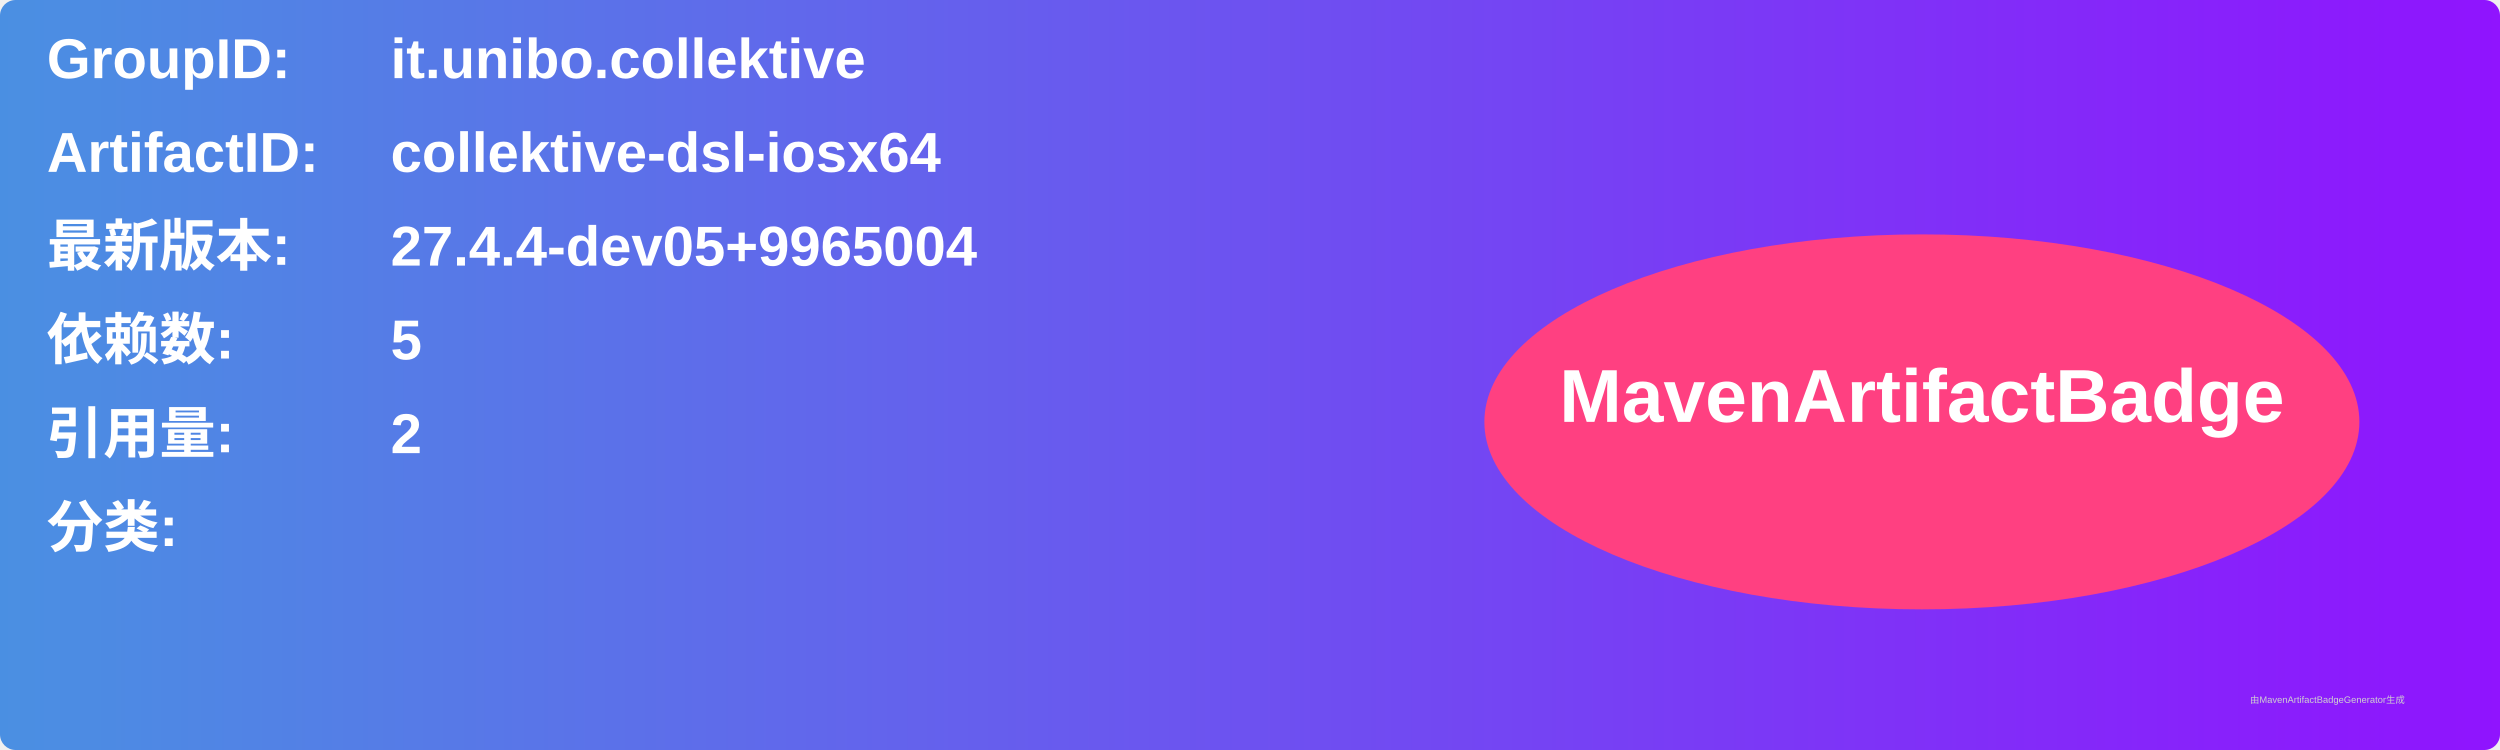
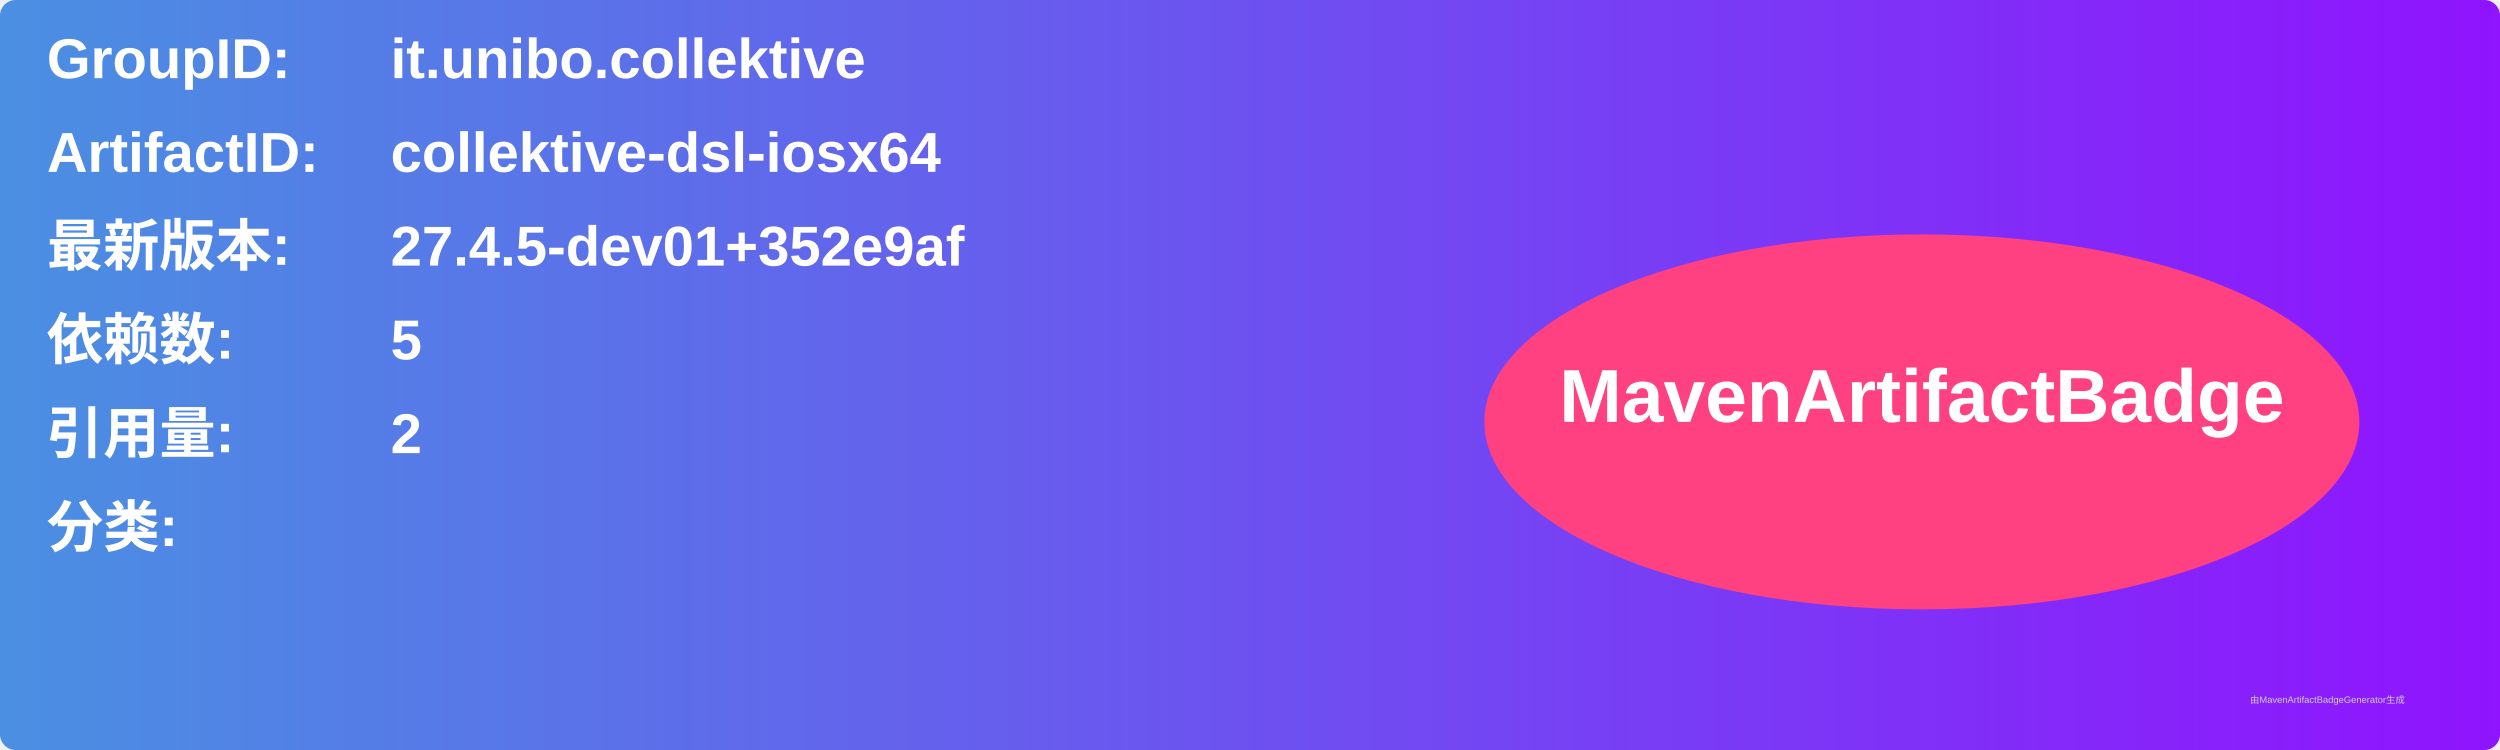
<svg xmlns="http://www.w3.org/2000/svg" width="800" height="240" viewBox="0 0 800 240">
  <linearGradient id="grad" x1="0%" y1="0%" x2="100%" y2="0%">
    <stop offset="0%" stop-color="#4a90e2" />
    <stop offset="100%" stop-color="#9013fe" />
  </linearGradient>
  <rect width="100%" height="100%" rx="5" ry="5" fill="url(#grad)" />
  <g transform="translate(15, 15)">
    <text x="0" y="10" font-family="Arial" font-size="18" fill="white" font-weight="bold" width="260">GroupID:</text>
    <text x="110" y="10" font-family="Arial" font-size="18" fill="white" font-weight="bold" width="460">it.unibo.collektive</text>
    <text x="0" y="40" font-family="Arial" font-size="18" fill="white" font-weight="bold" width="260">ArtifactID:</text>
    <text x="110" y="40" font-family="Arial" font-size="18" fill="white" font-weight="bold" width="460">collektive-dsl-iosx64</text>
    <text x="0" y="70" font-family="Arial" font-size="18" fill="white" font-weight="bold">最新版本:</text>
    <text x="110" y="70" font-family="Arial" font-size="18" fill="white" font-weight="bold">
-       <tspan font-weight="bold">27.4.4-dev05+9965004</tspan>
+       <tspan font-weight="bold">27.4.5-dev01+352e9af</tspan>
    </text>
    <text x="0" y="100" font-family="Arial" font-size="18" fill="white" font-weight="bold">依赖数: </text>
    <text x="110" y="100" font-family="Arial" font-size="18" fill="white">
      <tspan font-weight="bold">5</tspan>
    </text>
    <text x="0" y="130" font-family="Arial" font-size="18" fill="white" font-weight="bold">引用量: </text>
    <text x="110" y="130" font-family="Arial" font-size="18" fill="white">
      <tspan font-weight="bold">2</tspan>
    </text>
    <text x="0" y="160" font-family="Arial" font-size="18" fill="white" font-weight="bold">分类:</text>
    <text x="10" y="190" font-family="Arial" font-size="10" fill="white">
      <tspan font-weight="bold" />
    </text>
    <ellipse cx="600" cy="120" rx="140" ry="60" fill="#ff4081" />
    <text x="600" y="120" text-anchor="middle" font-family="Arial" font-size="24" fill="white" font-weight="bold">MavenArtifactBadge</text>
  </g>
  <text x="720" y="225" font-family="Arial" font-size="3" fill="#d0d0d0">由MavenArtifactBadgeGenerator生成</text>
</svg>
